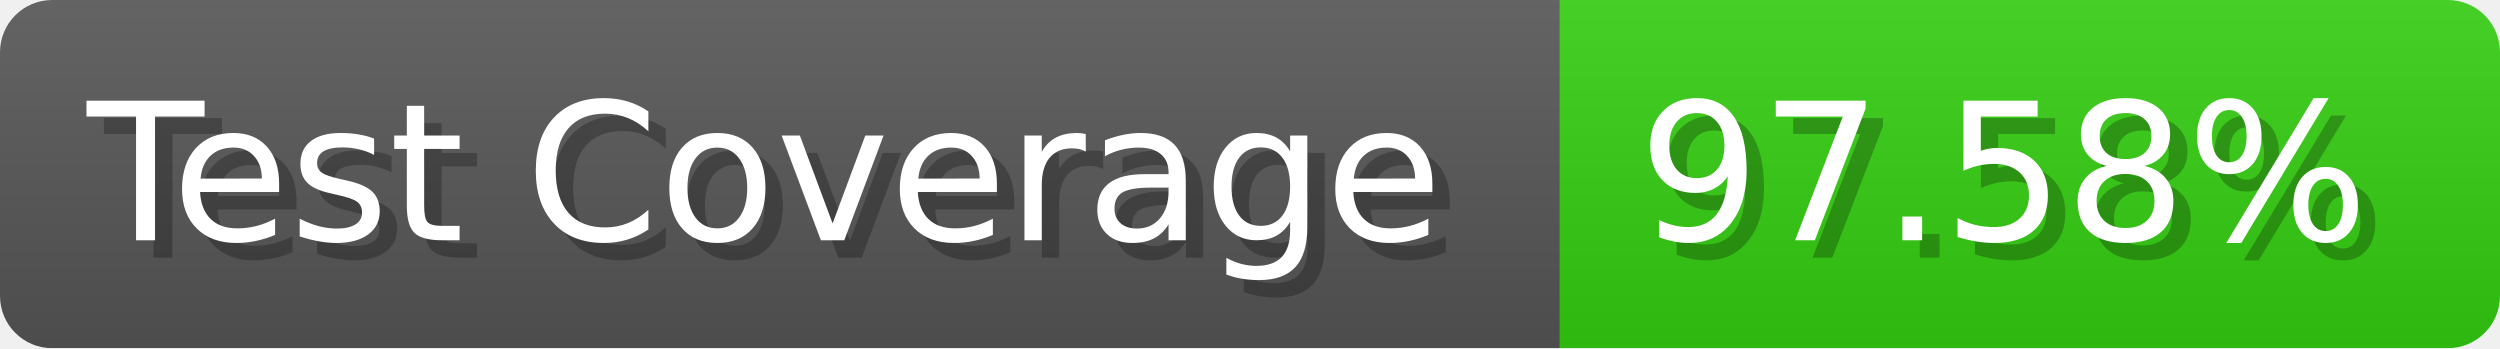
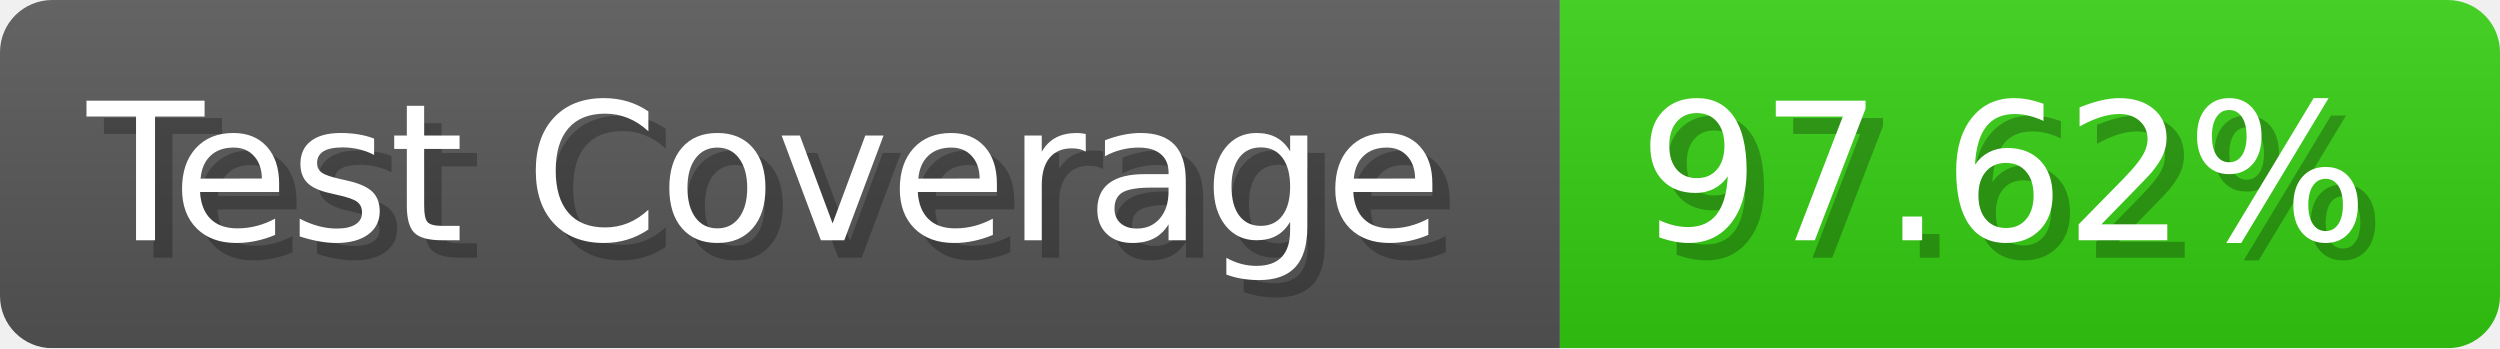
- <svg xmlns="http://www.w3.org/2000/svg" width="143.6" height="20" viewBox="0 0 1436 200" role="img" aria-label="Test Coverage: 97.58%">
+ <svg xmlns="http://www.w3.org/2000/svg" width="143.6" height="20" viewBox="0 0 1436 200" role="img" aria-label="Test Coverage: 97.62%">
  <linearGradient id="a" x2="0" y2="100%">
    <stop offset="0" stop-opacity=".1" stop-color="#EEE" />
    <stop offset="1" stop-opacity=".1" />
  </linearGradient>
  <mask id="m">
    <rect width="1436" height="200" rx="30" fill="#FFF" />
  </mask>
  <g mask="url(#m)">
    <rect width="896" height="200" fill="#555" />
    <rect width="540" height="200" fill="#3C1" x="896" />
    <rect width="1436" height="200" fill="url(#a)" />
  </g>
  <g aria-hidden="true" fill="#fff" text-anchor="start" font-family="Verdana,DejaVu Sans,sans-serif" font-size="110">
    <text x="60" y="148" textLength="796" fill="#000" opacity="0.25">Test Coverage</text>
    <text x="50" y="138" textLength="796">Test Coverage</text>
-     <text x="951" y="148" textLength="440" fill="#000" opacity="0.25">97.58%</text>
-     <text x="941" y="138" textLength="440">97.58%</text>
+     <text x="951" y="148" textLength="440" fill="#000" opacity="0.25">97.62%</text>
+     <text x="941" y="138" textLength="440">97.62%</text>
  </g>
</svg>
